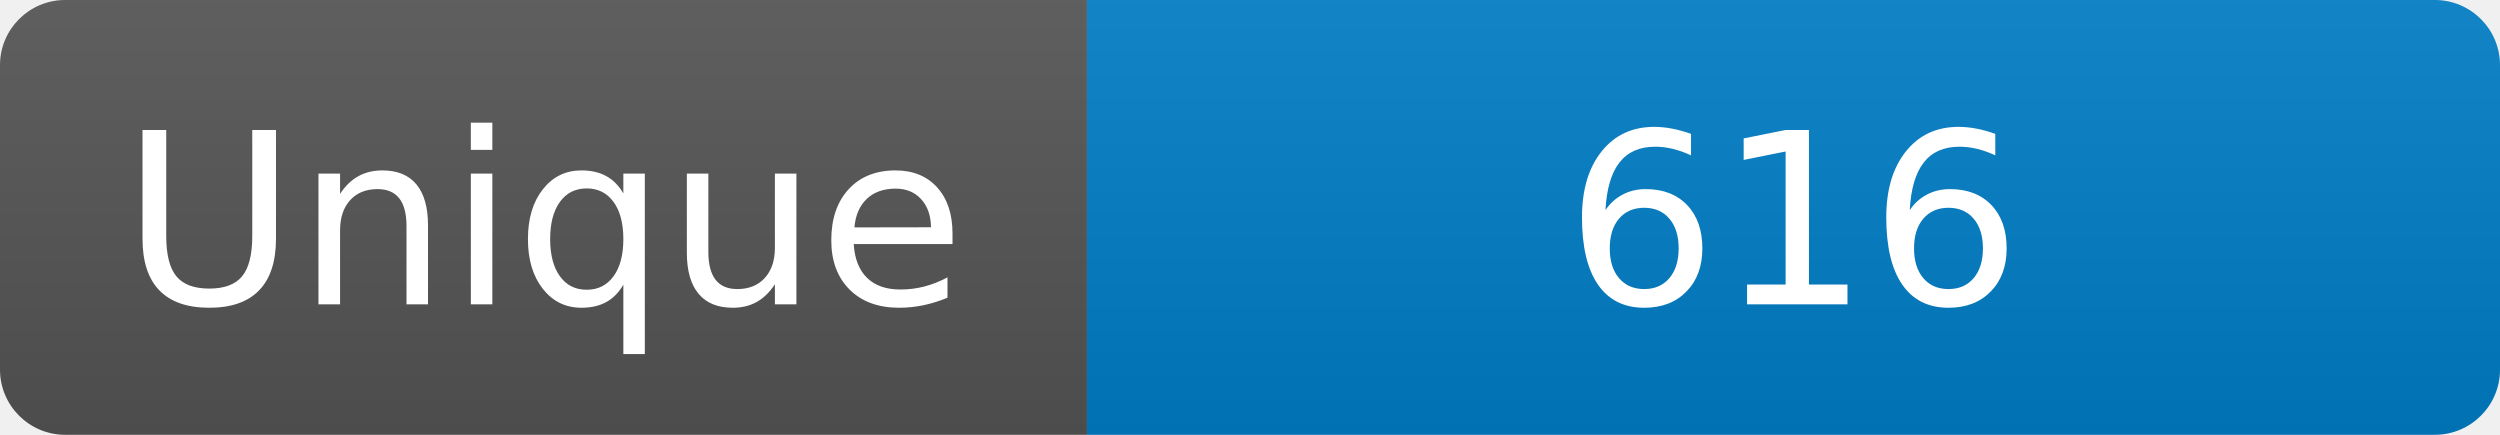
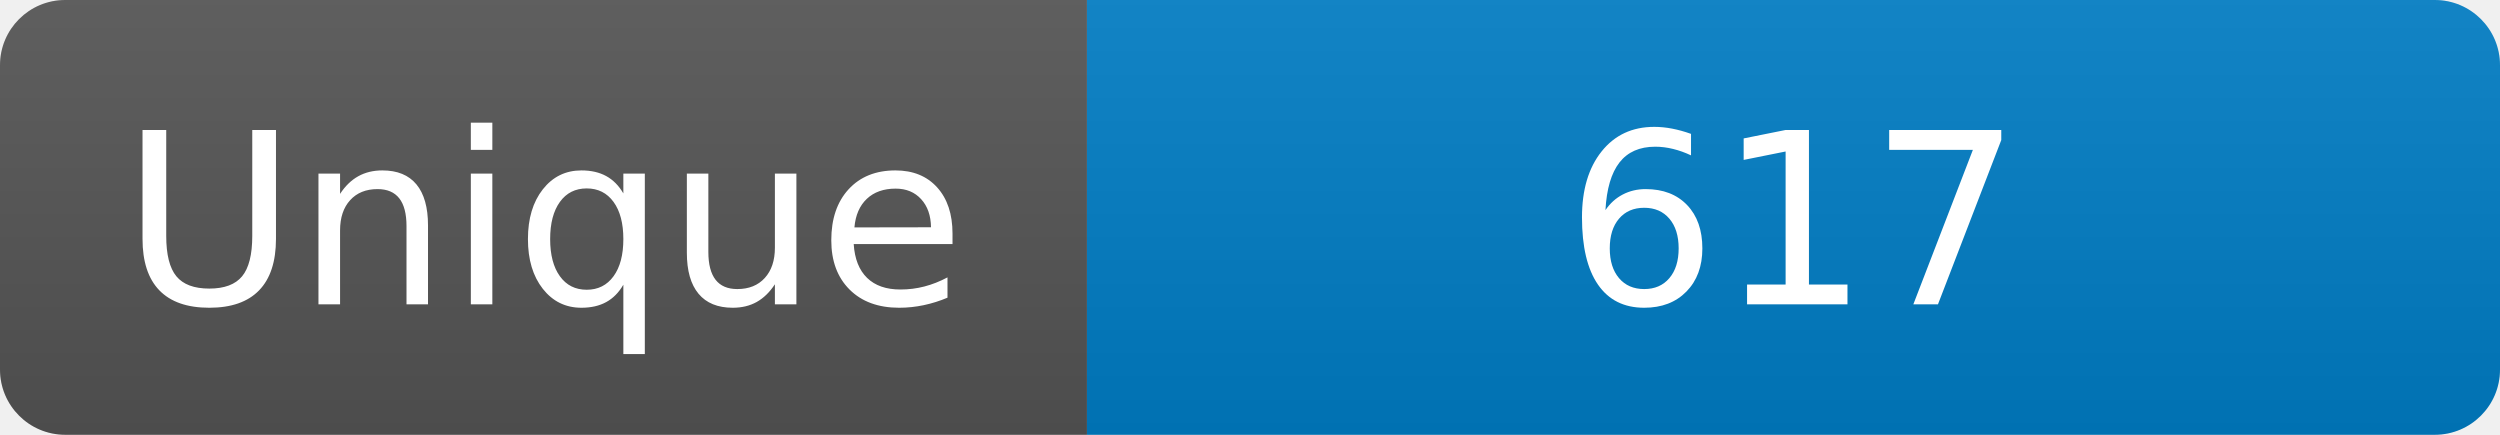
<svg xmlns="http://www.w3.org/2000/svg" width="115" height="20" role="img" aria-label="Maintained?: yes">
  <linearGradient id="s" x2="0" y2="100%">
    <stop offset="0" stop-color="#bbb" stop-opacity=".1" />
    <stop offset="1" stop-opacity=".1" />
  </linearGradient>
  <clipPath id="r">
    <rect width="115" height="20" rx="3" fill="#fff" />
  </clipPath>
  <g clip-path="url(#r)">
    <rect width="50" height="20" fill="#555" />
    <rect x="50" width="160" height="20" fill="#007ec6" />
    <rect width="115" height="20" fill="url(#s)" />
  </g>
  <g fill="#fff" text-anchor="middle" font-family="Verdana,Geneva,DejaVu Sans,sans-serif" font-size="110">
    <text x="250" y="140" transform="scale(.1)" fill="#fff">Unique</text>
-     <text x="825" y="140" transform="scale(.1)" fill="#fff">616</text>
+     <text x="825" y="140" transform="scale(.1)" fill="#fff">617</text>
  </g>
</svg>
